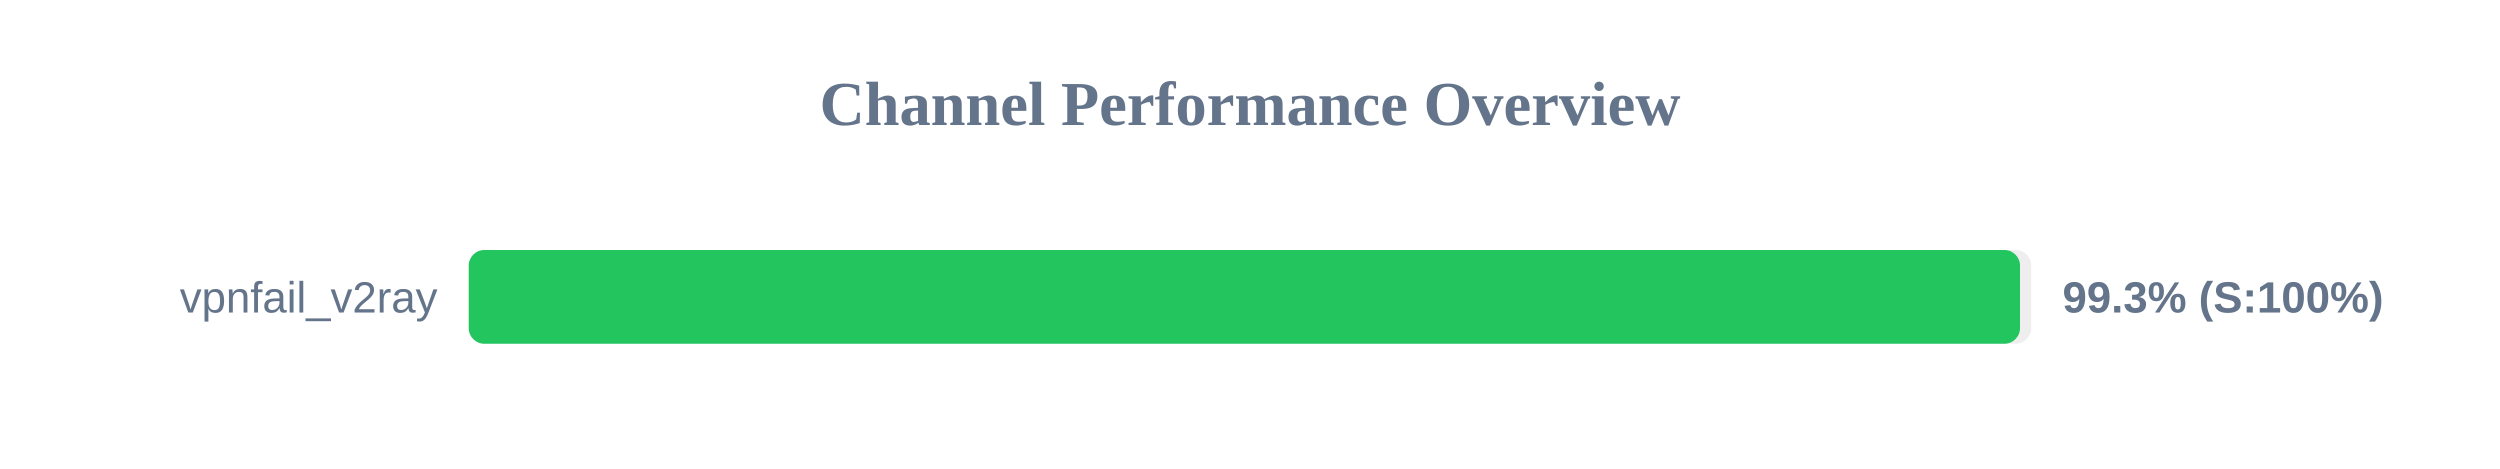
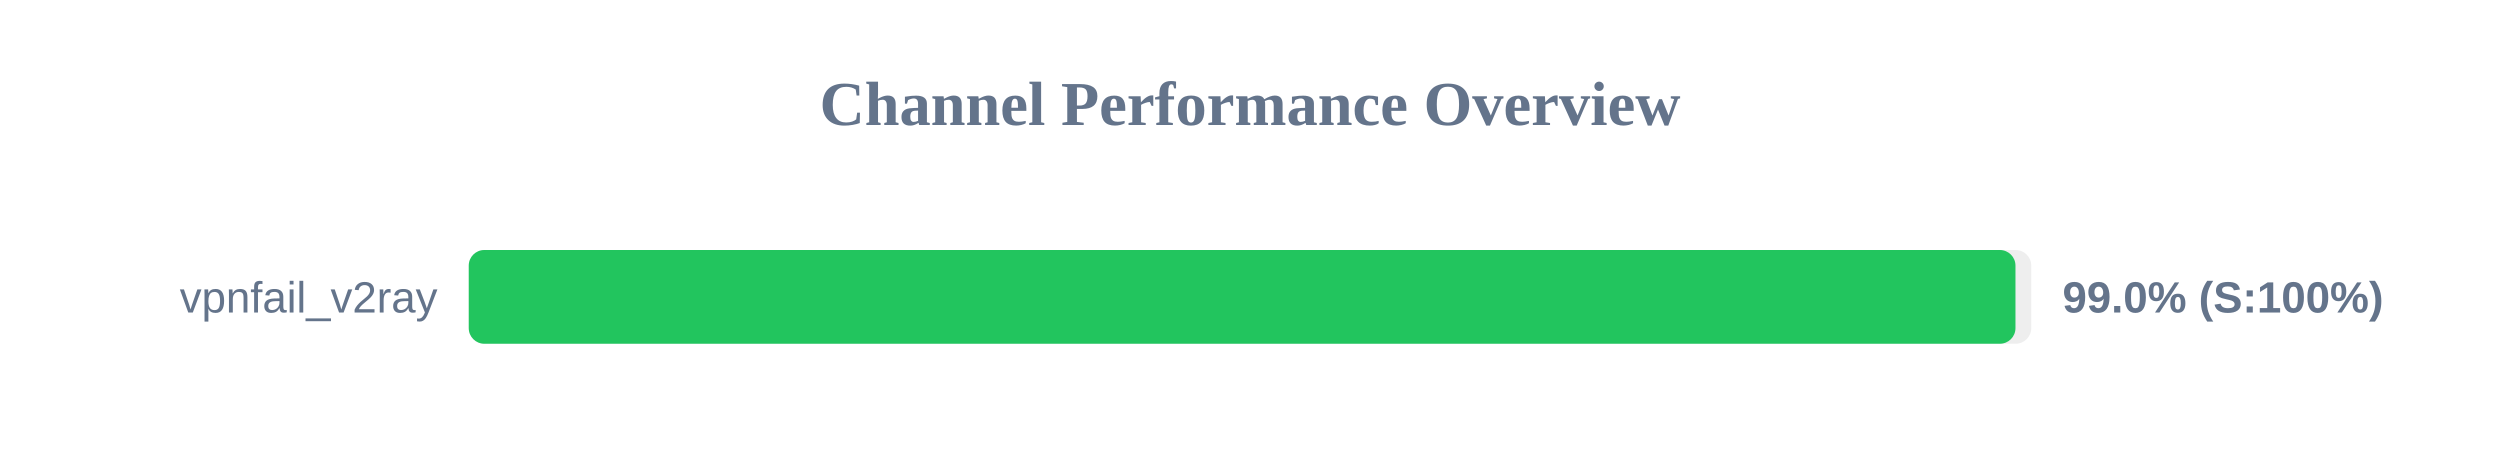
<svg xmlns="http://www.w3.org/2000/svg" width="800" height="150" version="1.1">
  <style>
        .row { font: 14px Arial; fill: #64748b; }
        .score { font: bold 14px Arial; fill: #64748b; }
    </style>
  <text x="400" y="40" text-anchor="middle" font-size="20px" font-weight="bold" fill="#64748b">Channel Performance Overview</text>
  <rect x="150" y="80" width="500" height="30" fill="#eee" rx="5" />
-   <rect x="150" y="80" width="496.4" height="30" fill="#22c55e" rx="5" />
+   <rect x="150" y="80" width="494.95" height="30" fill="#22c55e" rx="5" />
  <text x="140" y="100" text-anchor="end" class="row">vpnfail_v2ray</text>
-   <text x="660" y="100" text-anchor="start" class="score">99.3% (S:100%)</text>
+   <text x="660" y="100" text-anchor="start" class="score">99.0% (S:100%)</text>
</svg>
